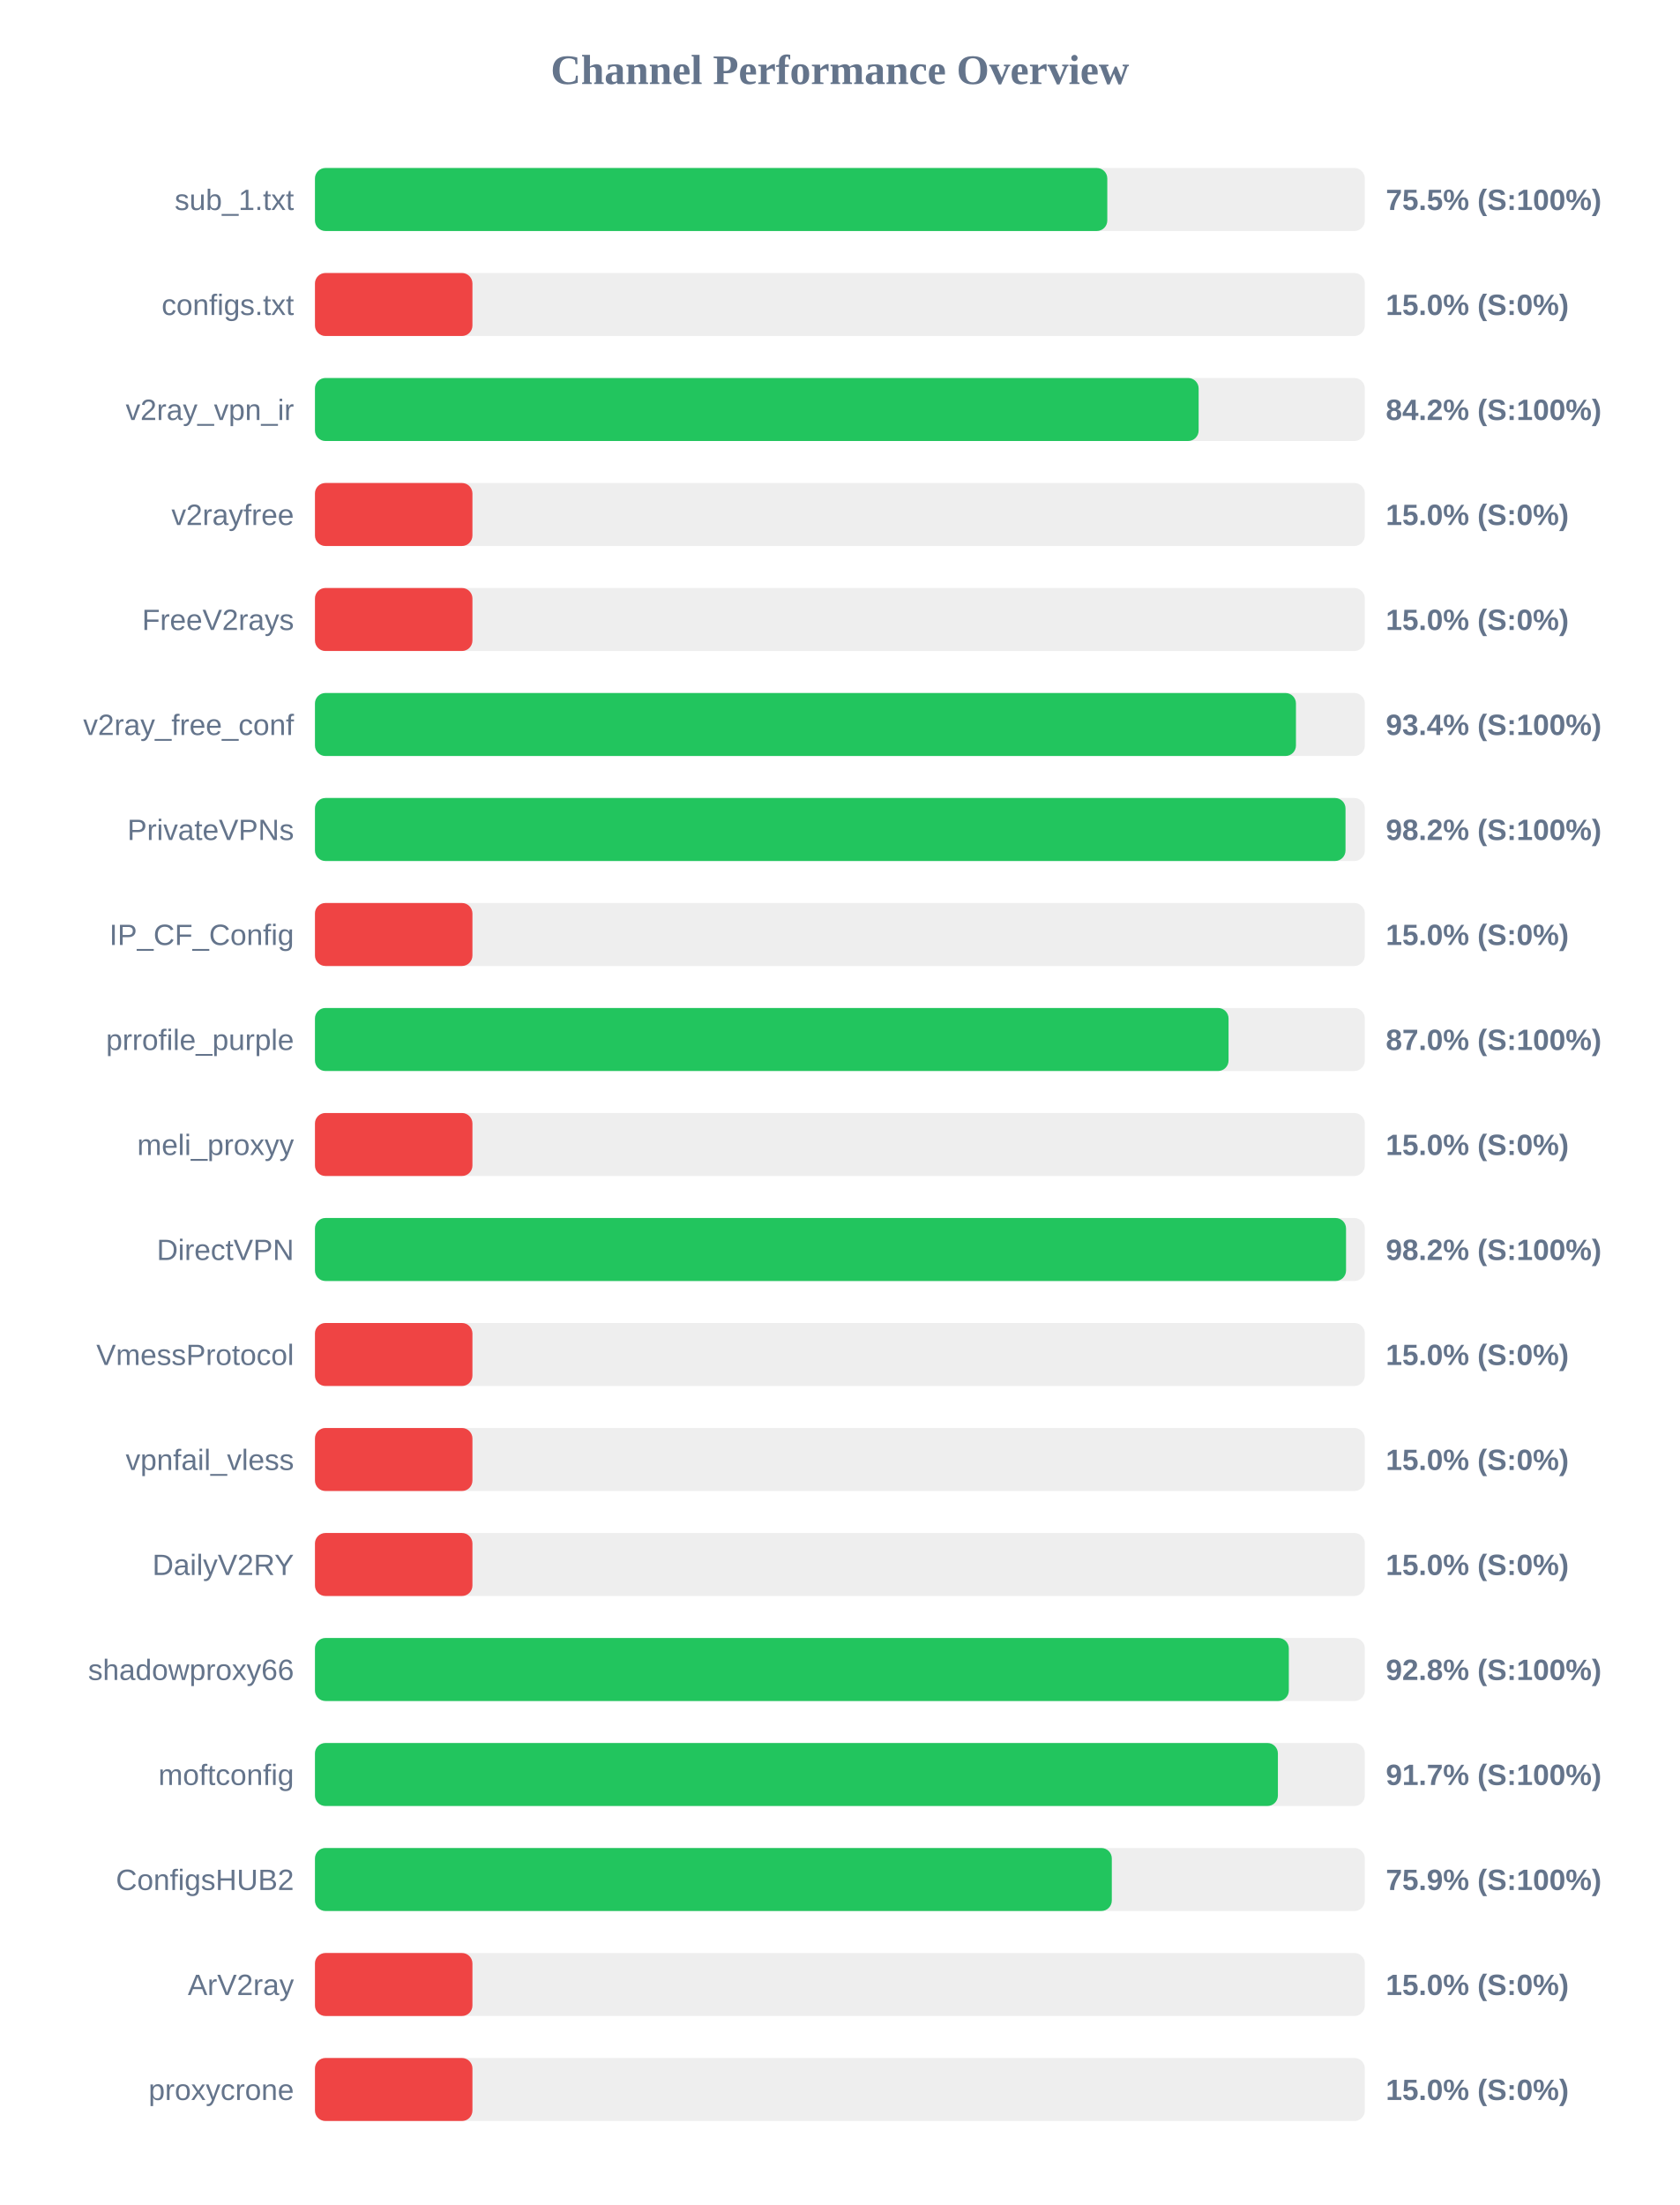
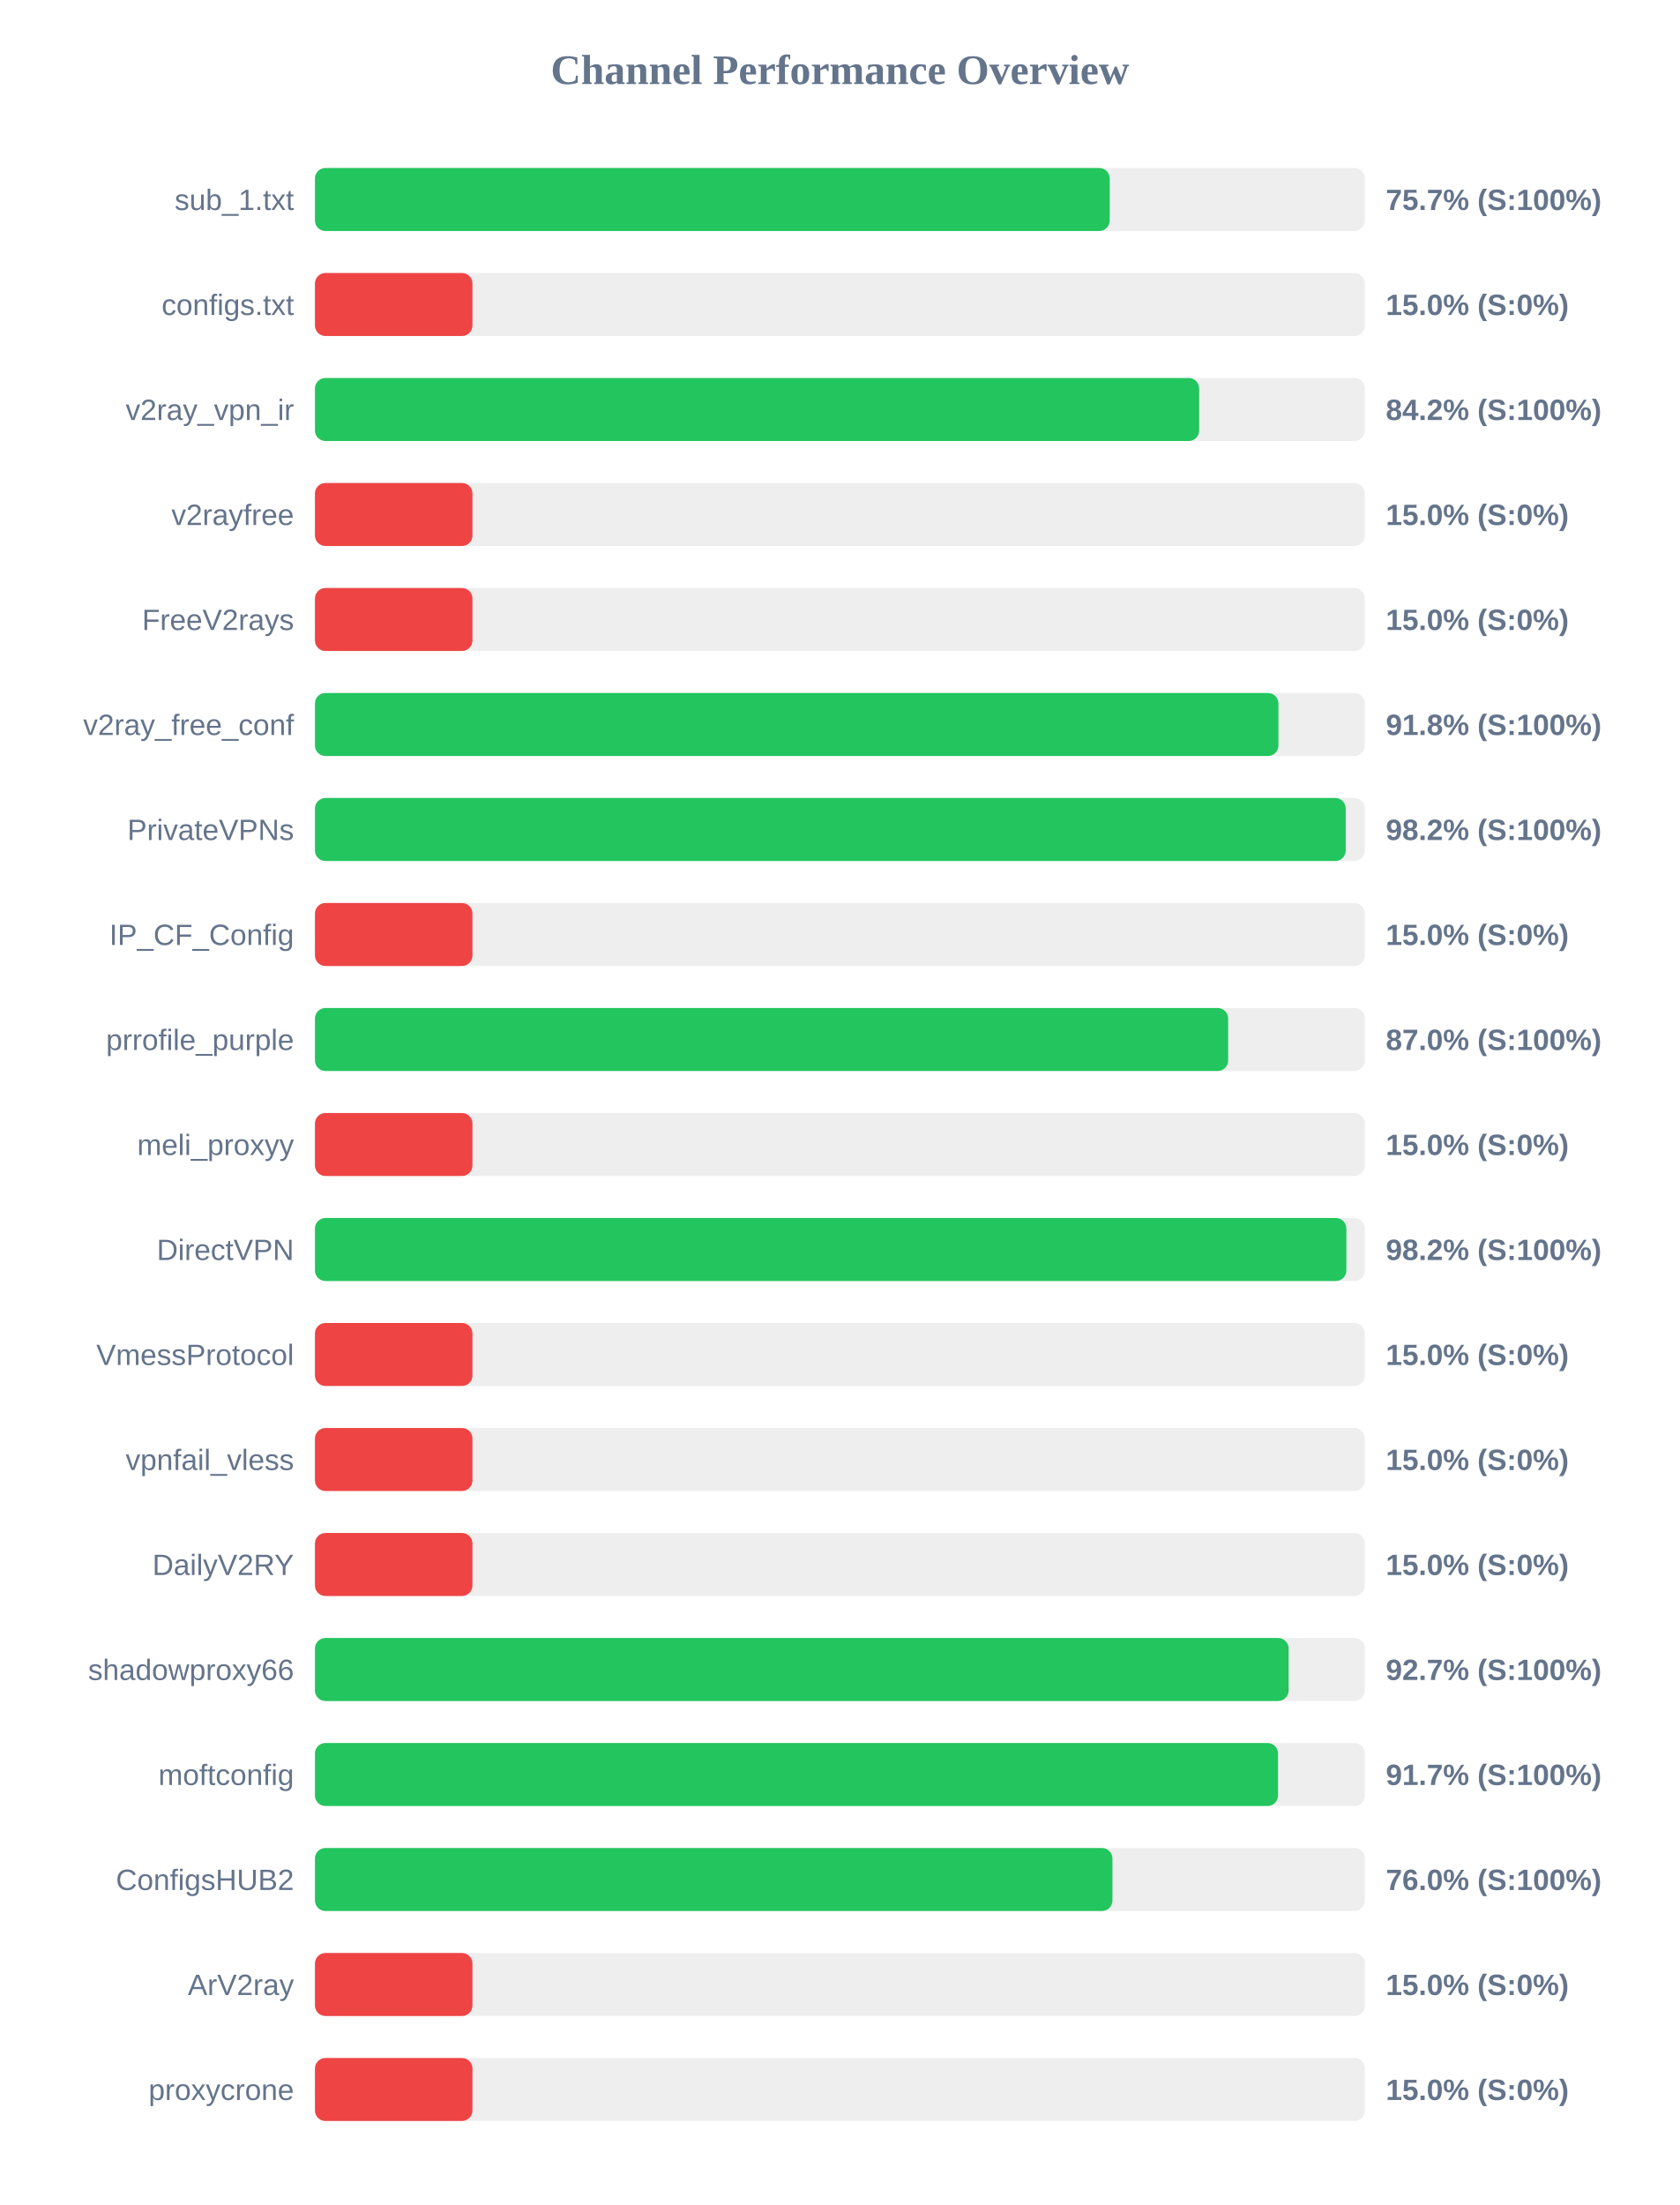
<svg xmlns="http://www.w3.org/2000/svg" width="800" height="1050" version="1.1">
  <style>
        .row { font: 14px Arial; fill: #64748b; }
        .score { font: bold 14px Arial; fill: #64748b; }
    </style>
  <text x="400" y="40" text-anchor="middle" font-size="20px" font-weight="bold" fill="#64748b">Channel Performance Overview</text>
  <rect x="150" y="80" width="500" height="30" fill="#eee" rx="5" />
-   <rect x="150" y="80" width="377.35" height="30" fill="#22c55e" rx="5" />
+   <rect x="150" y="80" width="378.5" height="30" fill="#22c55e" rx="5" />
  <text x="140" y="100" text-anchor="end" class="row">sub_1.txt</text>
-   <text x="660" y="100" text-anchor="start" class="score">75.5% (S:100%)</text>
+   <text x="660" y="100" text-anchor="start" class="score">75.7% (S:100%)</text>
  <rect x="150" y="130" width="500" height="30" fill="#eee" rx="5" />
  <rect x="150" y="130" width="75.0" height="30" fill="#ef4444" rx="5" />
  <text x="140" y="150" text-anchor="end" class="row">configs.txt</text>
  <text x="660" y="150" text-anchor="start" class="score">15.0% (S:0%)</text>
  <rect x="150" y="180" width="500" height="30" fill="#eee" rx="5" />
-   <rect x="150" y="180" width="420.85" height="30" fill="#22c55e" rx="5" />
+   <rect x="150" y="180" width="421.1" height="30" fill="#22c55e" rx="5" />
  <text x="140" y="200" text-anchor="end" class="row">v2ray_vpn_ir</text>
  <text x="660" y="200" text-anchor="start" class="score">84.2% (S:100%)</text>
  <rect x="150" y="230" width="500" height="30" fill="#eee" rx="5" />
  <rect x="150" y="230" width="75.0" height="30" fill="#ef4444" rx="5" />
  <text x="140" y="250" text-anchor="end" class="row">v2rayfree</text>
  <text x="660" y="250" text-anchor="start" class="score">15.0% (S:0%)</text>
  <rect x="150" y="280" width="500" height="30" fill="#eee" rx="5" />
  <rect x="150" y="280" width="75.0" height="30" fill="#ef4444" rx="5" />
  <text x="140" y="300" text-anchor="end" class="row">FreeV2rays</text>
  <text x="660" y="300" text-anchor="start" class="score">15.0% (S:0%)</text>
  <rect x="150" y="330" width="500" height="30" fill="#eee" rx="5" />
-   <rect x="150" y="330" width="467.2" height="30" fill="#22c55e" rx="5" />
+   <rect x="150" y="330" width="458.85" height="30" fill="#22c55e" rx="5" />
  <text x="140" y="350" text-anchor="end" class="row">v2ray_free_conf</text>
-   <text x="660" y="350" text-anchor="start" class="score">93.4% (S:100%)</text>
+   <text x="660" y="350" text-anchor="start" class="score">91.8% (S:100%)</text>
  <rect x="150" y="380" width="500" height="30" fill="#eee" rx="5" />
-   <rect x="150" y="380" width="490.8" height="30" fill="#22c55e" rx="5" />
+   <rect x="150" y="380" width="490.9" height="30" fill="#22c55e" rx="5" />
  <text x="140" y="400" text-anchor="end" class="row">PrivateVPNs</text>
  <text x="660" y="400" text-anchor="start" class="score">98.2% (S:100%)</text>
  <rect x="150" y="430" width="500" height="30" fill="#eee" rx="5" />
  <rect x="150" y="430" width="75.0" height="30" fill="#ef4444" rx="5" />
  <text x="140" y="450" text-anchor="end" class="row">IP_CF_Config</text>
  <text x="660" y="450" text-anchor="start" class="score">15.0% (S:0%)</text>
  <rect x="150" y="480" width="500" height="30" fill="#eee" rx="5" />
-   <rect x="150" y="480" width="435.1" height="30" fill="#22c55e" rx="5" />
+   <rect x="150" y="480" width="434.9" height="30" fill="#22c55e" rx="5" />
  <text x="140" y="500" text-anchor="end" class="row">prrofile_purple</text>
  <text x="660" y="500" text-anchor="start" class="score">87.0% (S:100%)</text>
  <rect x="150" y="530" width="500" height="30" fill="#eee" rx="5" />
  <rect x="150" y="530" width="75.0" height="30" fill="#ef4444" rx="5" />
  <text x="140" y="550" text-anchor="end" class="row">meli_proxyy</text>
  <text x="660" y="550" text-anchor="start" class="score">15.0% (S:0%)</text>
  <rect x="150" y="580" width="500" height="30" fill="#eee" rx="5" />
-   <rect x="150" y="580" width="491.05" height="30" fill="#22c55e" rx="5" />
+   <rect x="150" y="580" width="491.2" height="30" fill="#22c55e" rx="5" />
  <text x="140" y="600" text-anchor="end" class="row">DirectVPN</text>
  <text x="660" y="600" text-anchor="start" class="score">98.2% (S:100%)</text>
  <rect x="150" y="630" width="500" height="30" fill="#eee" rx="5" />
  <rect x="150" y="630" width="75.0" height="30" fill="#ef4444" rx="5" />
  <text x="140" y="650" text-anchor="end" class="row">VmessProtocol</text>
  <text x="660" y="650" text-anchor="start" class="score">15.0% (S:0%)</text>
  <rect x="150" y="680" width="500" height="30" fill="#eee" rx="5" />
  <rect x="150" y="680" width="75.0" height="30" fill="#ef4444" rx="5" />
  <text x="140" y="700" text-anchor="end" class="row">vpnfail_vless</text>
  <text x="660" y="700" text-anchor="start" class="score">15.0% (S:0%)</text>
  <rect x="150" y="730" width="500" height="30" fill="#eee" rx="5" />
  <rect x="150" y="730" width="75.0" height="30" fill="#ef4444" rx="5" />
  <text x="140" y="750" text-anchor="end" class="row">DailyV2RY</text>
  <text x="660" y="750" text-anchor="start" class="score">15.0% (S:0%)</text>
  <rect x="150" y="780" width="500" height="30" fill="#eee" rx="5" />
-   <rect x="150" y="780" width="463.8" height="30" fill="#22c55e" rx="5" />
+   <rect x="150" y="780" width="463.7" height="30" fill="#22c55e" rx="5" />
  <text x="140" y="800" text-anchor="end" class="row">shadowproxy66</text>
-   <text x="660" y="800" text-anchor="start" class="score">92.8% (S:100%)</text>
+   <text x="660" y="800" text-anchor="start" class="score">92.7% (S:100%)</text>
  <rect x="150" y="830" width="500" height="30" fill="#eee" rx="5" />
-   <rect x="150" y="830" width="458.6" height="30" fill="#22c55e" rx="5" />
+   <rect x="150" y="830" width="458.65" height="30" fill="#22c55e" rx="5" />
  <text x="140" y="850" text-anchor="end" class="row">moftconfig</text>
  <text x="660" y="850" text-anchor="start" class="score">91.7% (S:100%)</text>
  <rect x="150" y="880" width="500" height="30" fill="#eee" rx="5" />
-   <rect x="150" y="880" width="379.5" height="30" fill="#22c55e" rx="5" />
+   <rect x="150" y="880" width="379.8" height="30" fill="#22c55e" rx="5" />
  <text x="140" y="900" text-anchor="end" class="row">ConfigsHUB2</text>
-   <text x="660" y="900" text-anchor="start" class="score">75.9% (S:100%)</text>
+   <text x="660" y="900" text-anchor="start" class="score">76.0% (S:100%)</text>
  <rect x="150" y="930" width="500" height="30" fill="#eee" rx="5" />
  <rect x="150" y="930" width="75.0" height="30" fill="#ef4444" rx="5" />
  <text x="140" y="950" text-anchor="end" class="row">ArV2ray</text>
  <text x="660" y="950" text-anchor="start" class="score">15.0% (S:0%)</text>
  <rect x="150" y="980" width="500" height="30" fill="#eee" rx="5" />
  <rect x="150" y="980" width="75.0" height="30" fill="#ef4444" rx="5" />
  <text x="140" y="1000" text-anchor="end" class="row">proxycrone</text>
  <text x="660" y="1000" text-anchor="start" class="score">15.0% (S:0%)</text>
</svg>
